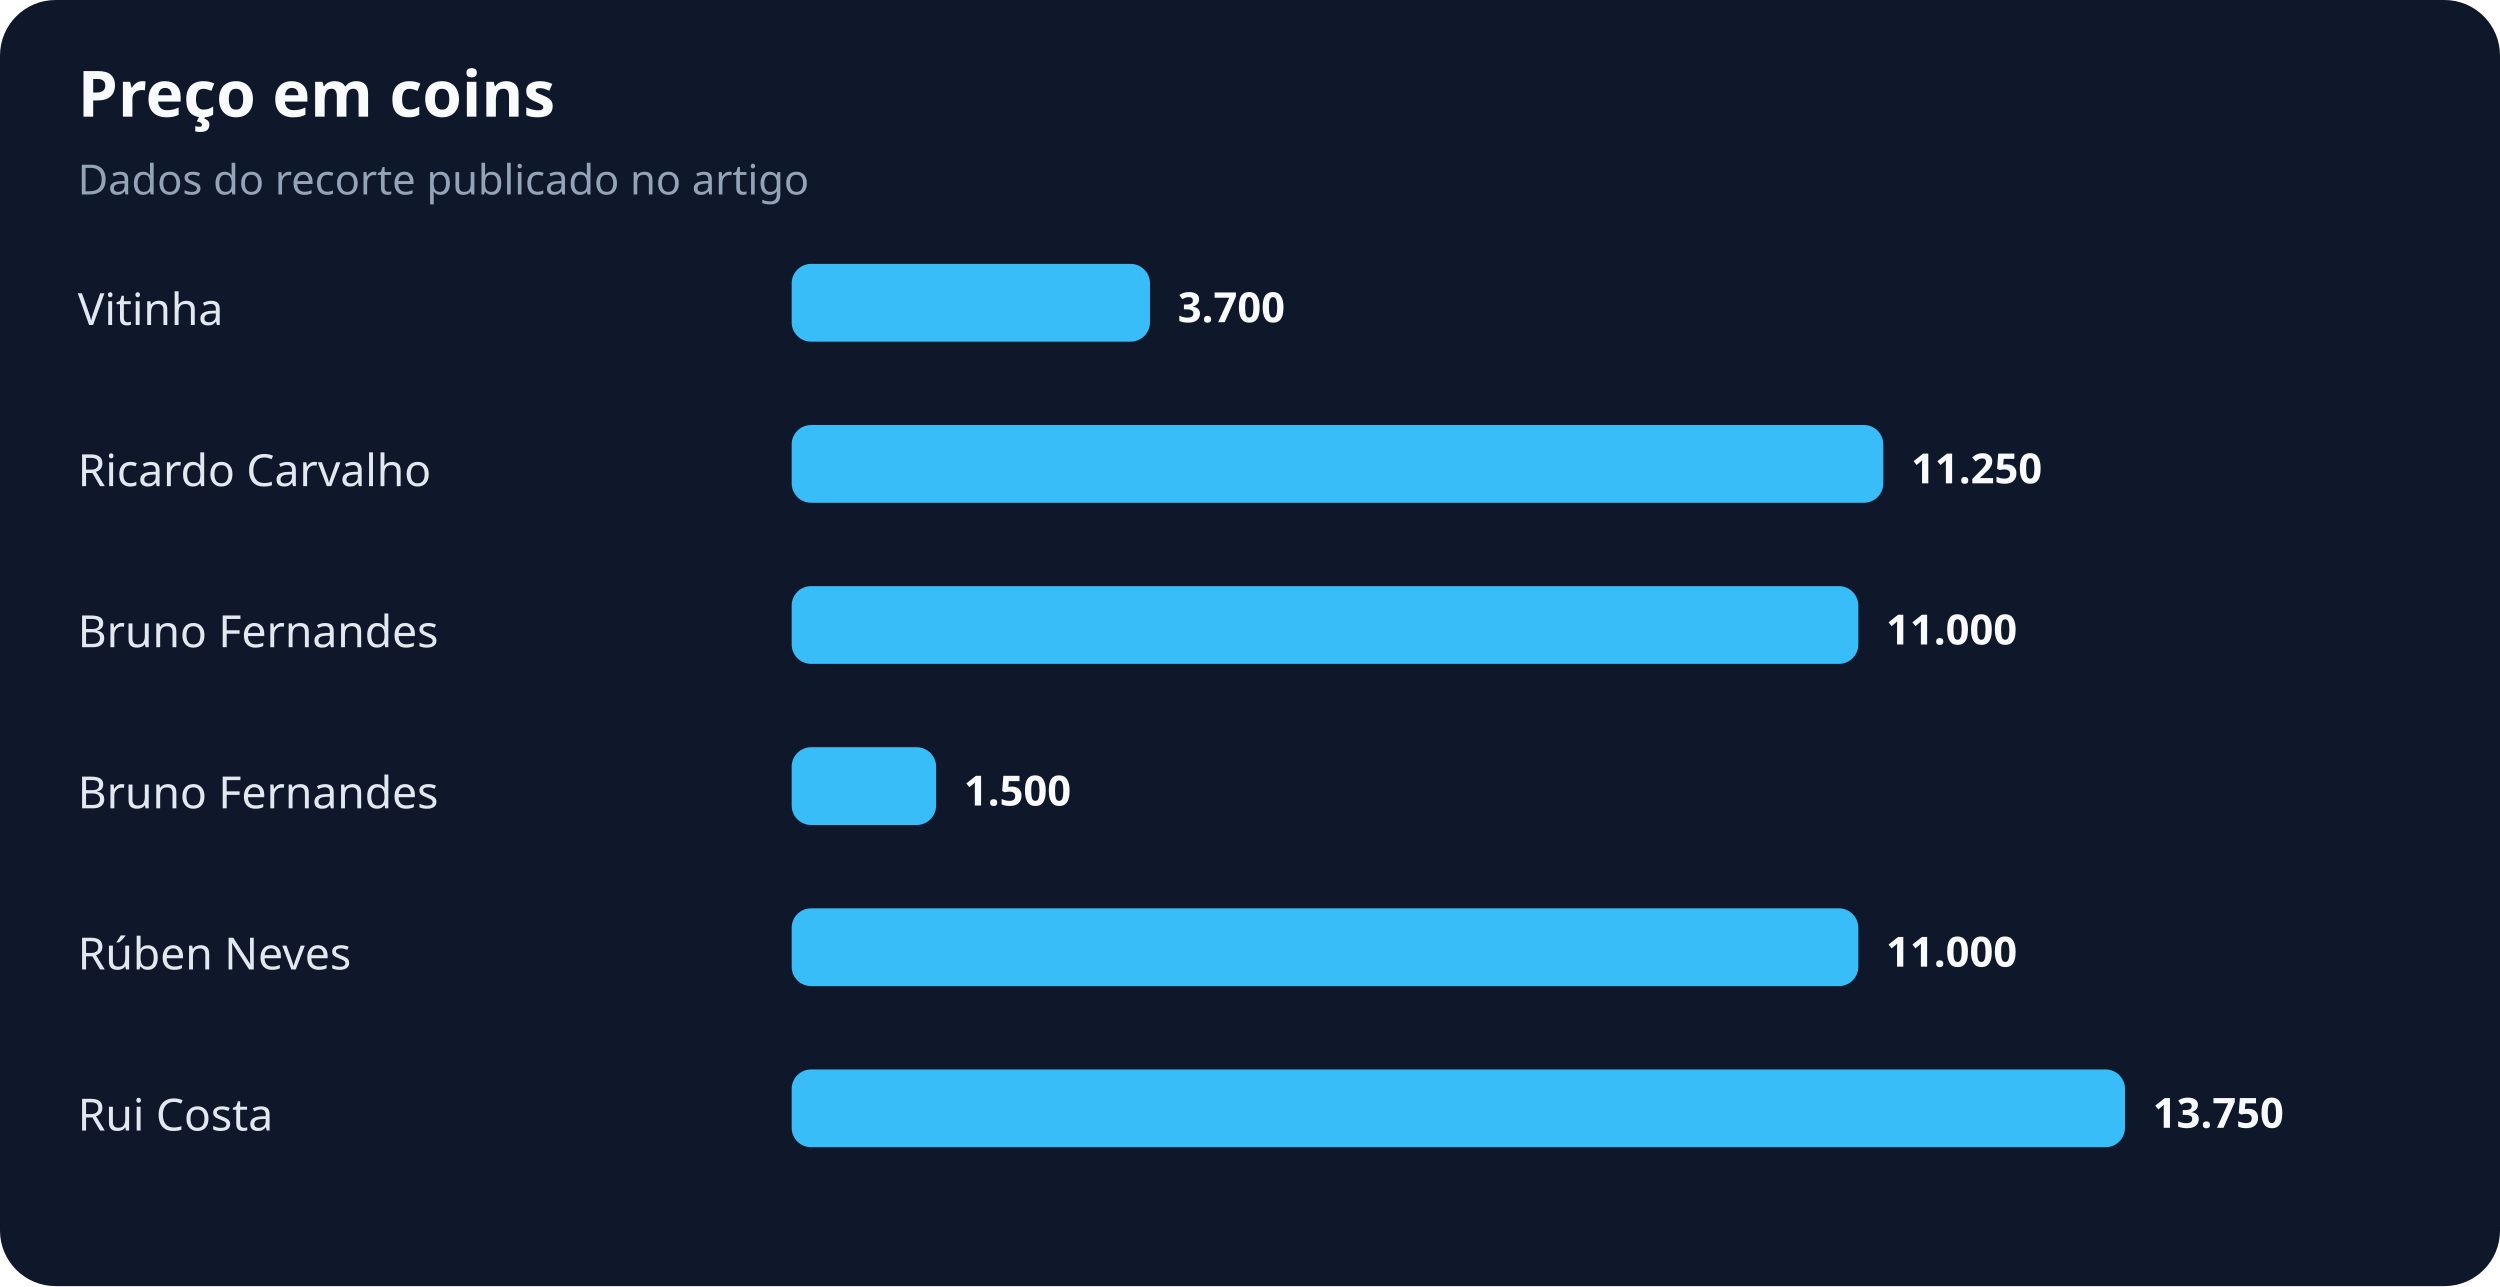
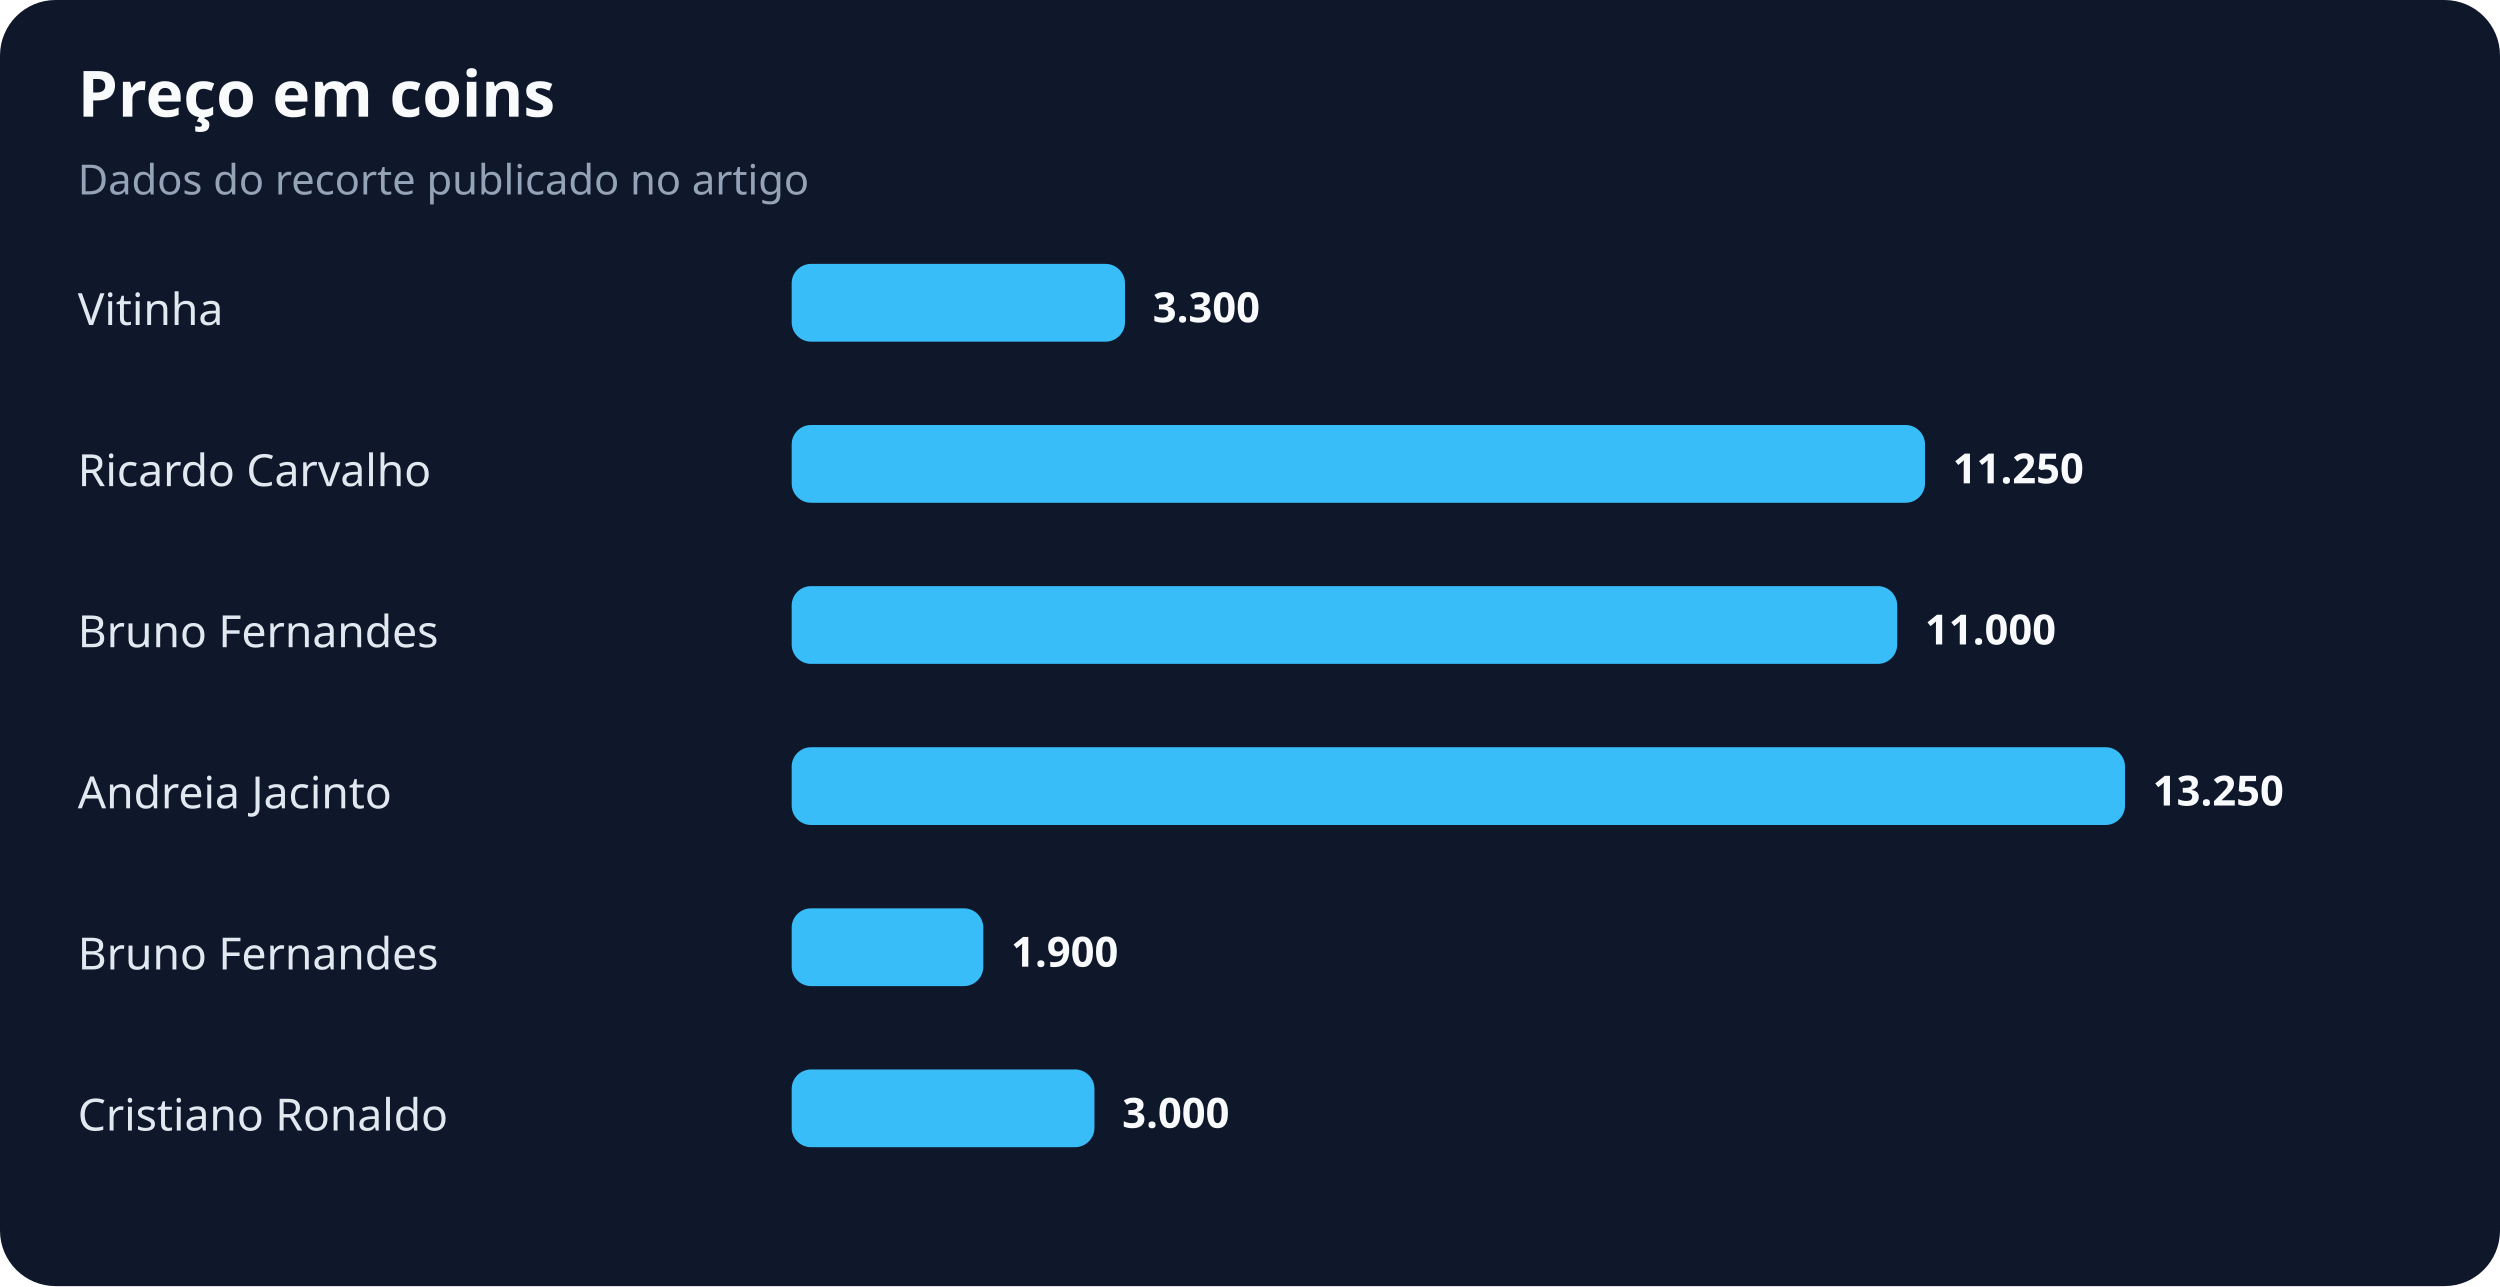
<svg xmlns="http://www.w3.org/2000/svg" width="900" height="463" viewBox="0 0 900 463" role="img" aria-labelledby="title desc">
  <rect width="100%" height="100%" rx="20" fill="#0f172a" />
  <text x="28" y="42" fill="#f8fafc" font-family="system-ui,sans-serif" font-size="23" font-weight="700">Preço em coins</text>
  <text x="28" y="70" fill="#94a3b8" font-family="system-ui,sans-serif" font-size="15">Dados do recorte publicado no artigo</text>
  <text x="28" y="117" fill="#e2e8f0" font-family="system-ui,sans-serif" font-size="16">Vitinha</text>
-   <rect x="285" y="95" width="129" height="28" rx="7" fill="#38bdf8" />
-   <text x="424" y="116" fill="#f8fafc" font-family="system-ui,sans-serif" font-size="15" font-weight="700">3.700</text>
+   <rect x="285" y="95" width="120" height="28" rx="7" fill="#38bdf8" />
+   <text x="415" y="116" fill="#f8fafc" font-family="system-ui,sans-serif" font-size="15" font-weight="700">3.300</text>
  <text x="28" y="175" fill="#e2e8f0" font-family="system-ui,sans-serif" font-size="16">Ricardo Carvalho</text>
-   <rect x="285" y="153" width="393" height="28" rx="7" fill="#38bdf8" />
-   <text x="688" y="174" fill="#f8fafc" font-family="system-ui,sans-serif" font-size="15" font-weight="700">11.250</text>
+   <rect x="285" y="153" width="408" height="28" rx="7" fill="#38bdf8" />
+   <text x="703" y="174" fill="#f8fafc" font-family="system-ui,sans-serif" font-size="15" font-weight="700">11.250</text>
  <text x="28" y="233" fill="#e2e8f0" font-family="system-ui,sans-serif" font-size="16">Bruno Fernandes</text>
-   <rect x="285" y="211" width="384" height="28" rx="7" fill="#38bdf8" />
-   <text x="679" y="232" fill="#f8fafc" font-family="system-ui,sans-serif" font-size="15" font-weight="700">11.000</text>
-   <text x="28" y="291" fill="#e2e8f0" font-family="system-ui,sans-serif" font-size="16">Bruno Fernandes</text>
-   <rect x="285" y="269" width="52" height="28" rx="7" fill="#38bdf8" />
-   <text x="347" y="290" fill="#f8fafc" font-family="system-ui,sans-serif" font-size="15" font-weight="700">1.500</text>
-   <text x="28" y="349" fill="#e2e8f0" font-family="system-ui,sans-serif" font-size="16">Rúben Neves</text>
-   <rect x="285" y="327" width="384" height="28" rx="7" fill="#38bdf8" />
-   <text x="679" y="348" fill="#f8fafc" font-family="system-ui,sans-serif" font-size="15" font-weight="700">11.000</text>
-   <text x="28" y="407" fill="#e2e8f0" font-family="system-ui,sans-serif" font-size="16">Rui Costa</text>
-   <rect x="285" y="385" width="480" height="28" rx="7" fill="#38bdf8" />
-   <text x="775" y="406" fill="#f8fafc" font-family="system-ui,sans-serif" font-size="15" font-weight="700">13.750</text>
+   <rect x="285" y="211" width="398" height="28" rx="7" fill="#38bdf8" />
+   <text x="693" y="232" fill="#f8fafc" font-family="system-ui,sans-serif" font-size="15" font-weight="700">11.000</text>
+   <text x="28" y="291" fill="#e2e8f0" font-family="system-ui,sans-serif" font-size="16">Andreia Jacinto</text>
+   <rect x="285" y="269" width="480" height="28" rx="7" fill="#38bdf8" />
+   <text x="775" y="290" fill="#f8fafc" font-family="system-ui,sans-serif" font-size="15" font-weight="700">13.250</text>
+   <text x="28" y="349" fill="#e2e8f0" font-family="system-ui,sans-serif" font-size="16">Bruno Fernandes</text>
+   <rect x="285" y="327" width="69" height="28" rx="7" fill="#38bdf8" />
+   <text x="364" y="348" fill="#f8fafc" font-family="system-ui,sans-serif" font-size="15" font-weight="700">1.900</text>
+   <text x="28" y="407" fill="#e2e8f0" font-family="system-ui,sans-serif" font-size="16">Cristiano Ronaldo</text>
+   <rect x="285" y="385" width="109" height="28" rx="7" fill="#38bdf8" />
+   <text x="404" y="406" fill="#f8fafc" font-family="system-ui,sans-serif" font-size="15" font-weight="700">3.000</text>
</svg>
